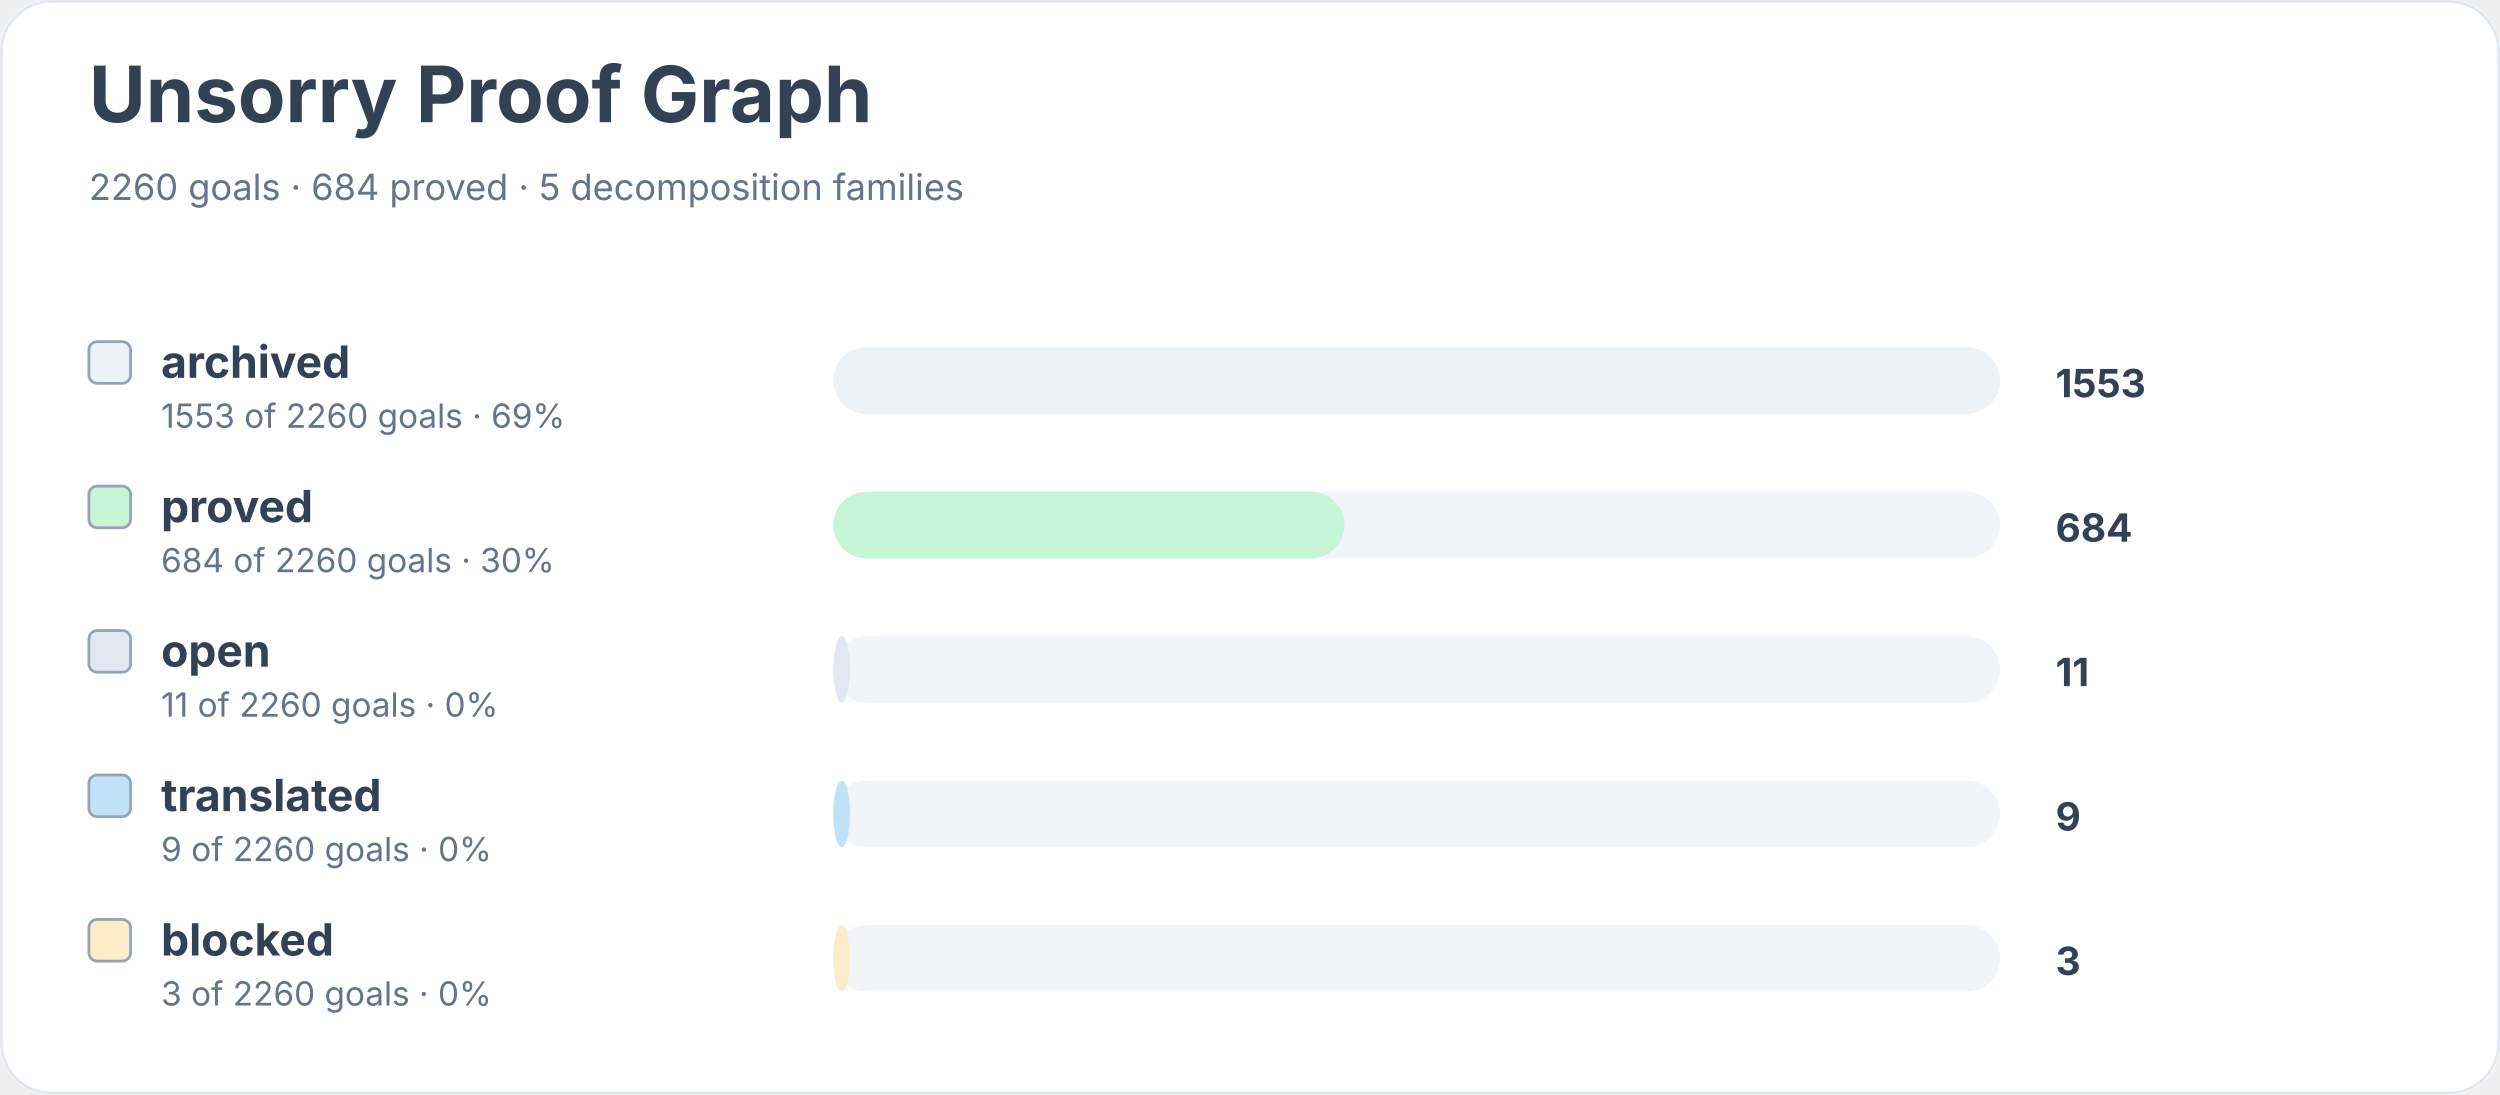
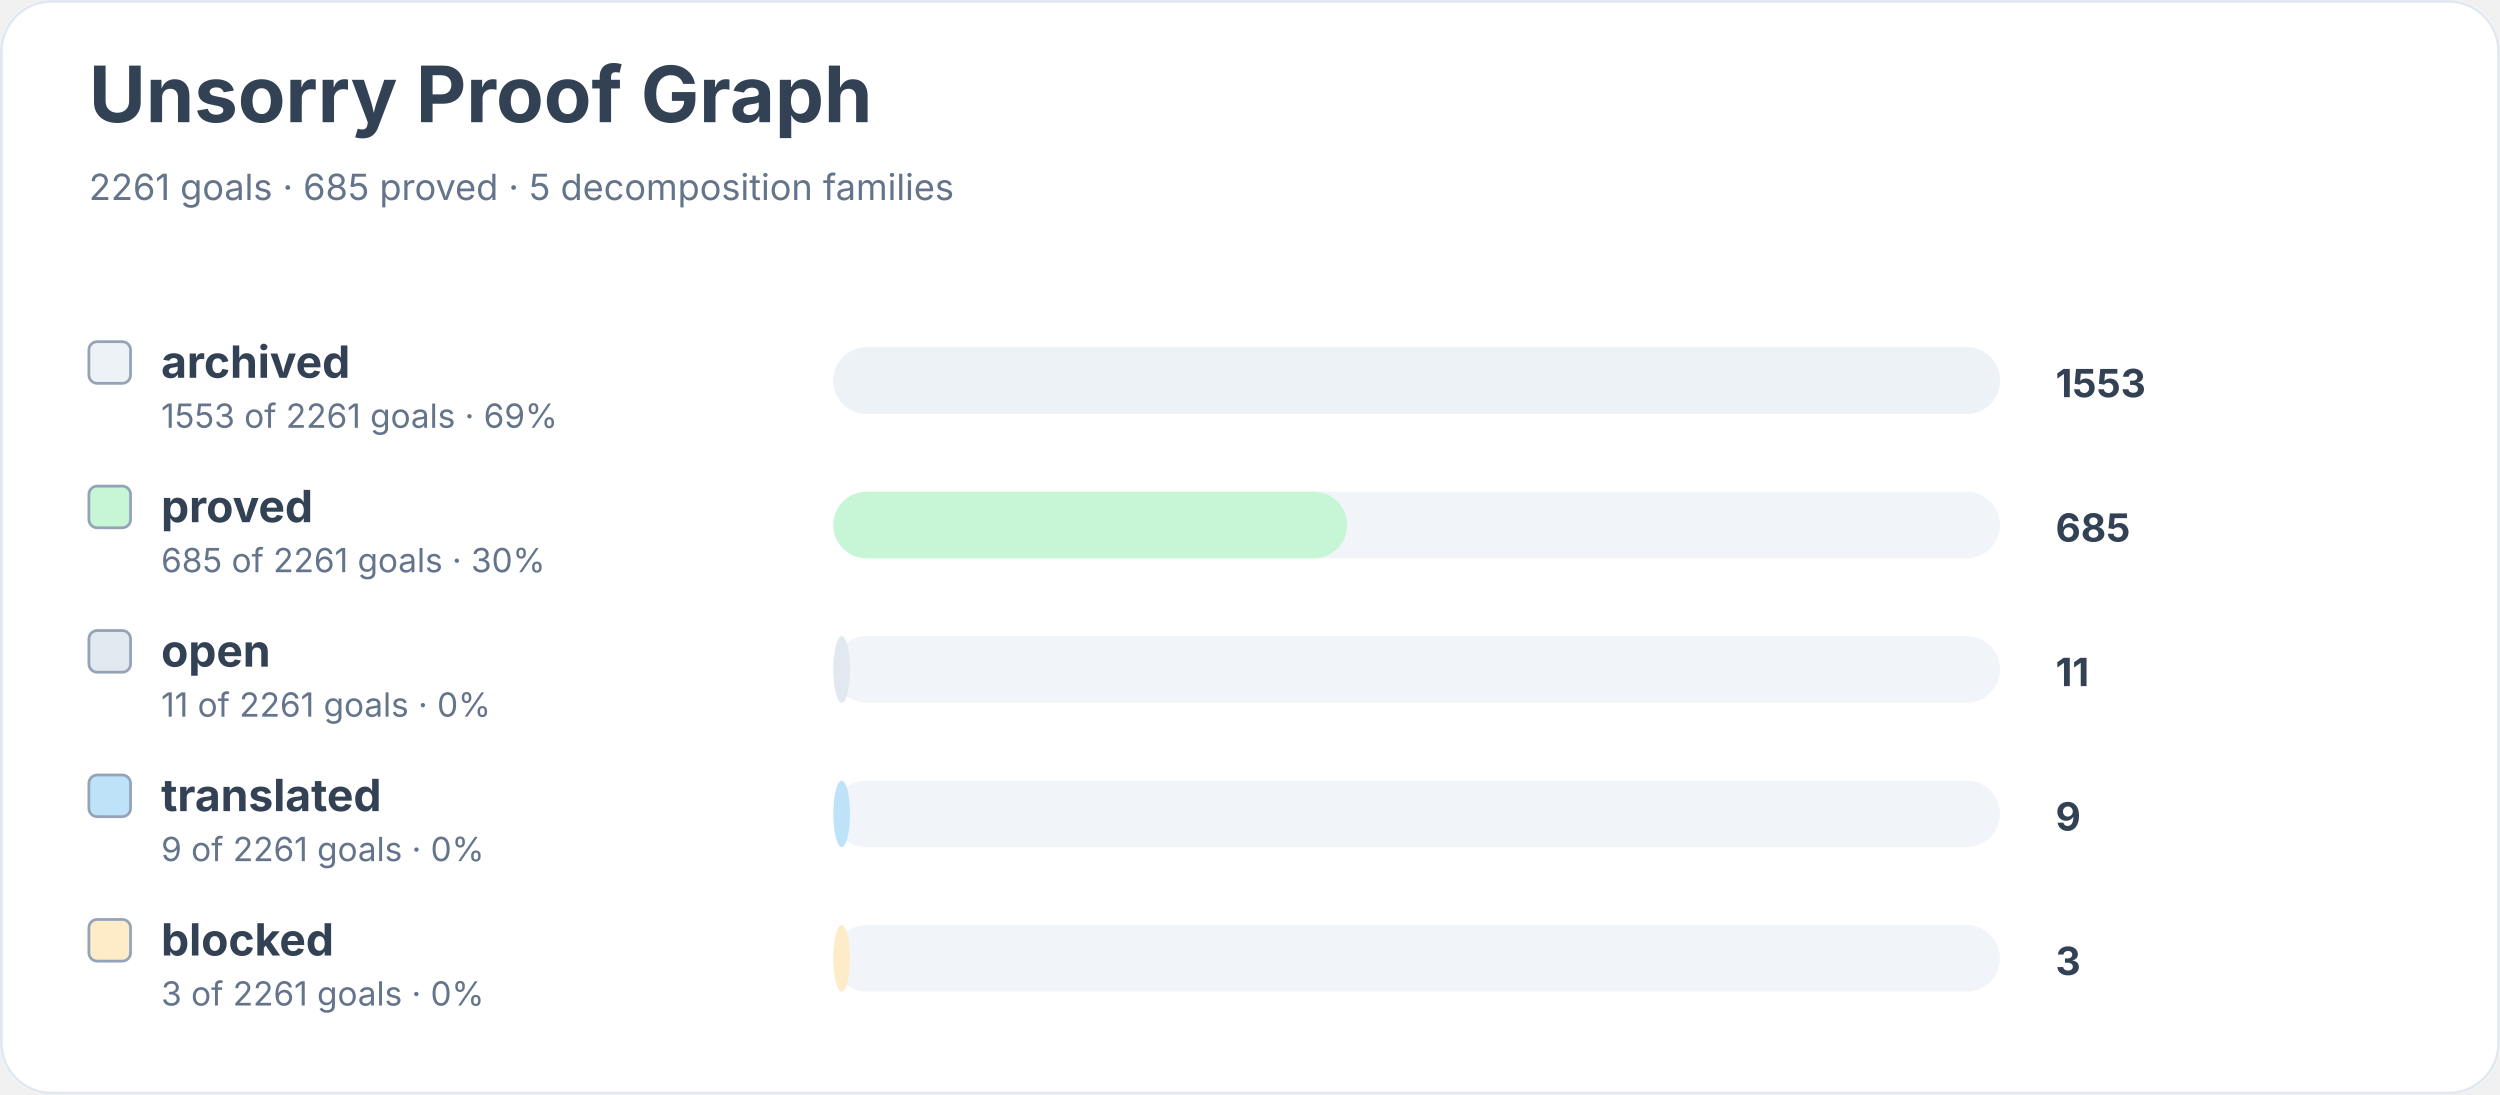
<svg xmlns="http://www.w3.org/2000/svg" width="900" height="394" viewBox="0 0 900 394" role="img" aria-labelledby="title desc">
  <rect width="900" height="100%" rx="18" fill="#ffffff" />
  <rect x="0.5" y="0.5" width="899" height="393" rx="18" fill="none" stroke="#e2e8f0" />
  <text x="32" y="44" font-family="Inter, system-ui, sans-serif" font-size="28" font-weight="700" fill="#334155">Unsorry Proof Graph</text>
-   <text x="32" y="72" font-family="Inter, system-ui, sans-serif" font-size="13" fill="#64748b">2260 goals · 684 proved · 5 decomposition families</text>
+   <text x="32" y="72" font-family="Inter, system-ui, sans-serif" font-size="13" fill="#64748b">2261 goals · 685 proved · 5 decomposition families</text>
  <rect x="32" y="123" width="15" height="15" rx="3" fill="#edf2f7" stroke="#94a3b8" />
  <text x="58" y="136" font-family="Inter, system-ui, sans-serif" font-size="16" font-weight="650" fill="#334155">archived</text>
-   <text x="58" y="154" font-family="Inter, system-ui, sans-serif" font-size="12" fill="#64748b">1553 of 2260 goals · 69%</text>
+   <text x="58" y="154" font-family="Inter, system-ui, sans-serif" font-size="12" fill="#64748b">1553 of 2261 goals · 69%</text>
  <rect x="300" y="125" width="420" height="24" rx="12" fill="#f1f5f9" />
  <rect x="300" y="125" width="420" height="24" rx="12" fill="#edf2f7" />
  <text x="740" y="143" font-family="Inter, system-ui, sans-serif" font-size="14" font-weight="700" fill="#334155">1553</text>
  <rect x="32" y="175" width="15" height="15" rx="3" fill="#c6f6d5" stroke="#94a3b8" />
  <text x="58" y="188" font-family="Inter, system-ui, sans-serif" font-size="16" font-weight="650" fill="#334155">proved</text>
-   <text x="58" y="206" font-family="Inter, system-ui, sans-serif" font-size="12" fill="#64748b">684 of 2260 goals · 30%</text>
+   <text x="58" y="206" font-family="Inter, system-ui, sans-serif" font-size="12" fill="#64748b">685 of 2261 goals · 30%</text>
  <rect x="300" y="177" width="420" height="24" rx="12" fill="#f1f5f9" />
-   <rect x="300" y="177" width="184" height="24" rx="12" fill="#c6f6d5" />
-   <text x="740" y="195" font-family="Inter, system-ui, sans-serif" font-size="14" font-weight="700" fill="#334155">684</text>
+   <rect x="300" y="177" width="185" height="24" rx="12" fill="#c6f6d5" />
+   <text x="740" y="195" font-family="Inter, system-ui, sans-serif" font-size="14" font-weight="700" fill="#334155">685</text>
  <rect x="32" y="227" width="15" height="15" rx="3" fill="#e2e8f0" stroke="#94a3b8" />
  <text x="58" y="240" font-family="Inter, system-ui, sans-serif" font-size="16" font-weight="650" fill="#334155">open</text>
-   <text x="58" y="258" font-family="Inter, system-ui, sans-serif" font-size="12" fill="#64748b">11 of 2260 goals · 0%</text>
+   <text x="58" y="258" font-family="Inter, system-ui, sans-serif" font-size="12" fill="#64748b">11 of 2261 goals · 0%</text>
  <rect x="300" y="229" width="420" height="24" rx="12" fill="#f1f5f9" />
  <rect x="300" y="229" width="6" height="24" rx="12" fill="#e2e8f0" />
  <text x="740" y="247" font-family="Inter, system-ui, sans-serif" font-size="14" font-weight="700" fill="#334155">11</text>
  <rect x="32" y="279" width="15" height="15" rx="3" fill="#bee3f8" stroke="#94a3b8" />
  <text x="58" y="292" font-family="Inter, system-ui, sans-serif" font-size="16" font-weight="650" fill="#334155">translated</text>
-   <text x="58" y="310" font-family="Inter, system-ui, sans-serif" font-size="12" fill="#64748b">9 of 2260 goals · 0%</text>
+   <text x="58" y="310" font-family="Inter, system-ui, sans-serif" font-size="12" fill="#64748b">9 of 2261 goals · 0%</text>
  <rect x="300" y="281" width="420" height="24" rx="12" fill="#f1f5f9" />
  <rect x="300" y="281" width="6" height="24" rx="12" fill="#bee3f8" />
  <text x="740" y="299" font-family="Inter, system-ui, sans-serif" font-size="14" font-weight="700" fill="#334155">9</text>
  <rect x="32" y="331" width="15" height="15" rx="3" fill="#feebc8" stroke="#94a3b8" />
  <text x="58" y="344" font-family="Inter, system-ui, sans-serif" font-size="16" font-weight="650" fill="#334155">blocked</text>
-   <text x="58" y="362" font-family="Inter, system-ui, sans-serif" font-size="12" fill="#64748b">3 of 2260 goals · 0%</text>
+   <text x="58" y="362" font-family="Inter, system-ui, sans-serif" font-size="12" fill="#64748b">3 of 2261 goals · 0%</text>
  <rect x="300" y="333" width="420" height="24" rx="12" fill="#f1f5f9" />
  <rect x="300" y="333" width="6" height="24" rx="12" fill="#feebc8" />
  <text x="740" y="351" font-family="Inter, system-ui, sans-serif" font-size="14" font-weight="700" fill="#334155">3</text>
</svg>
